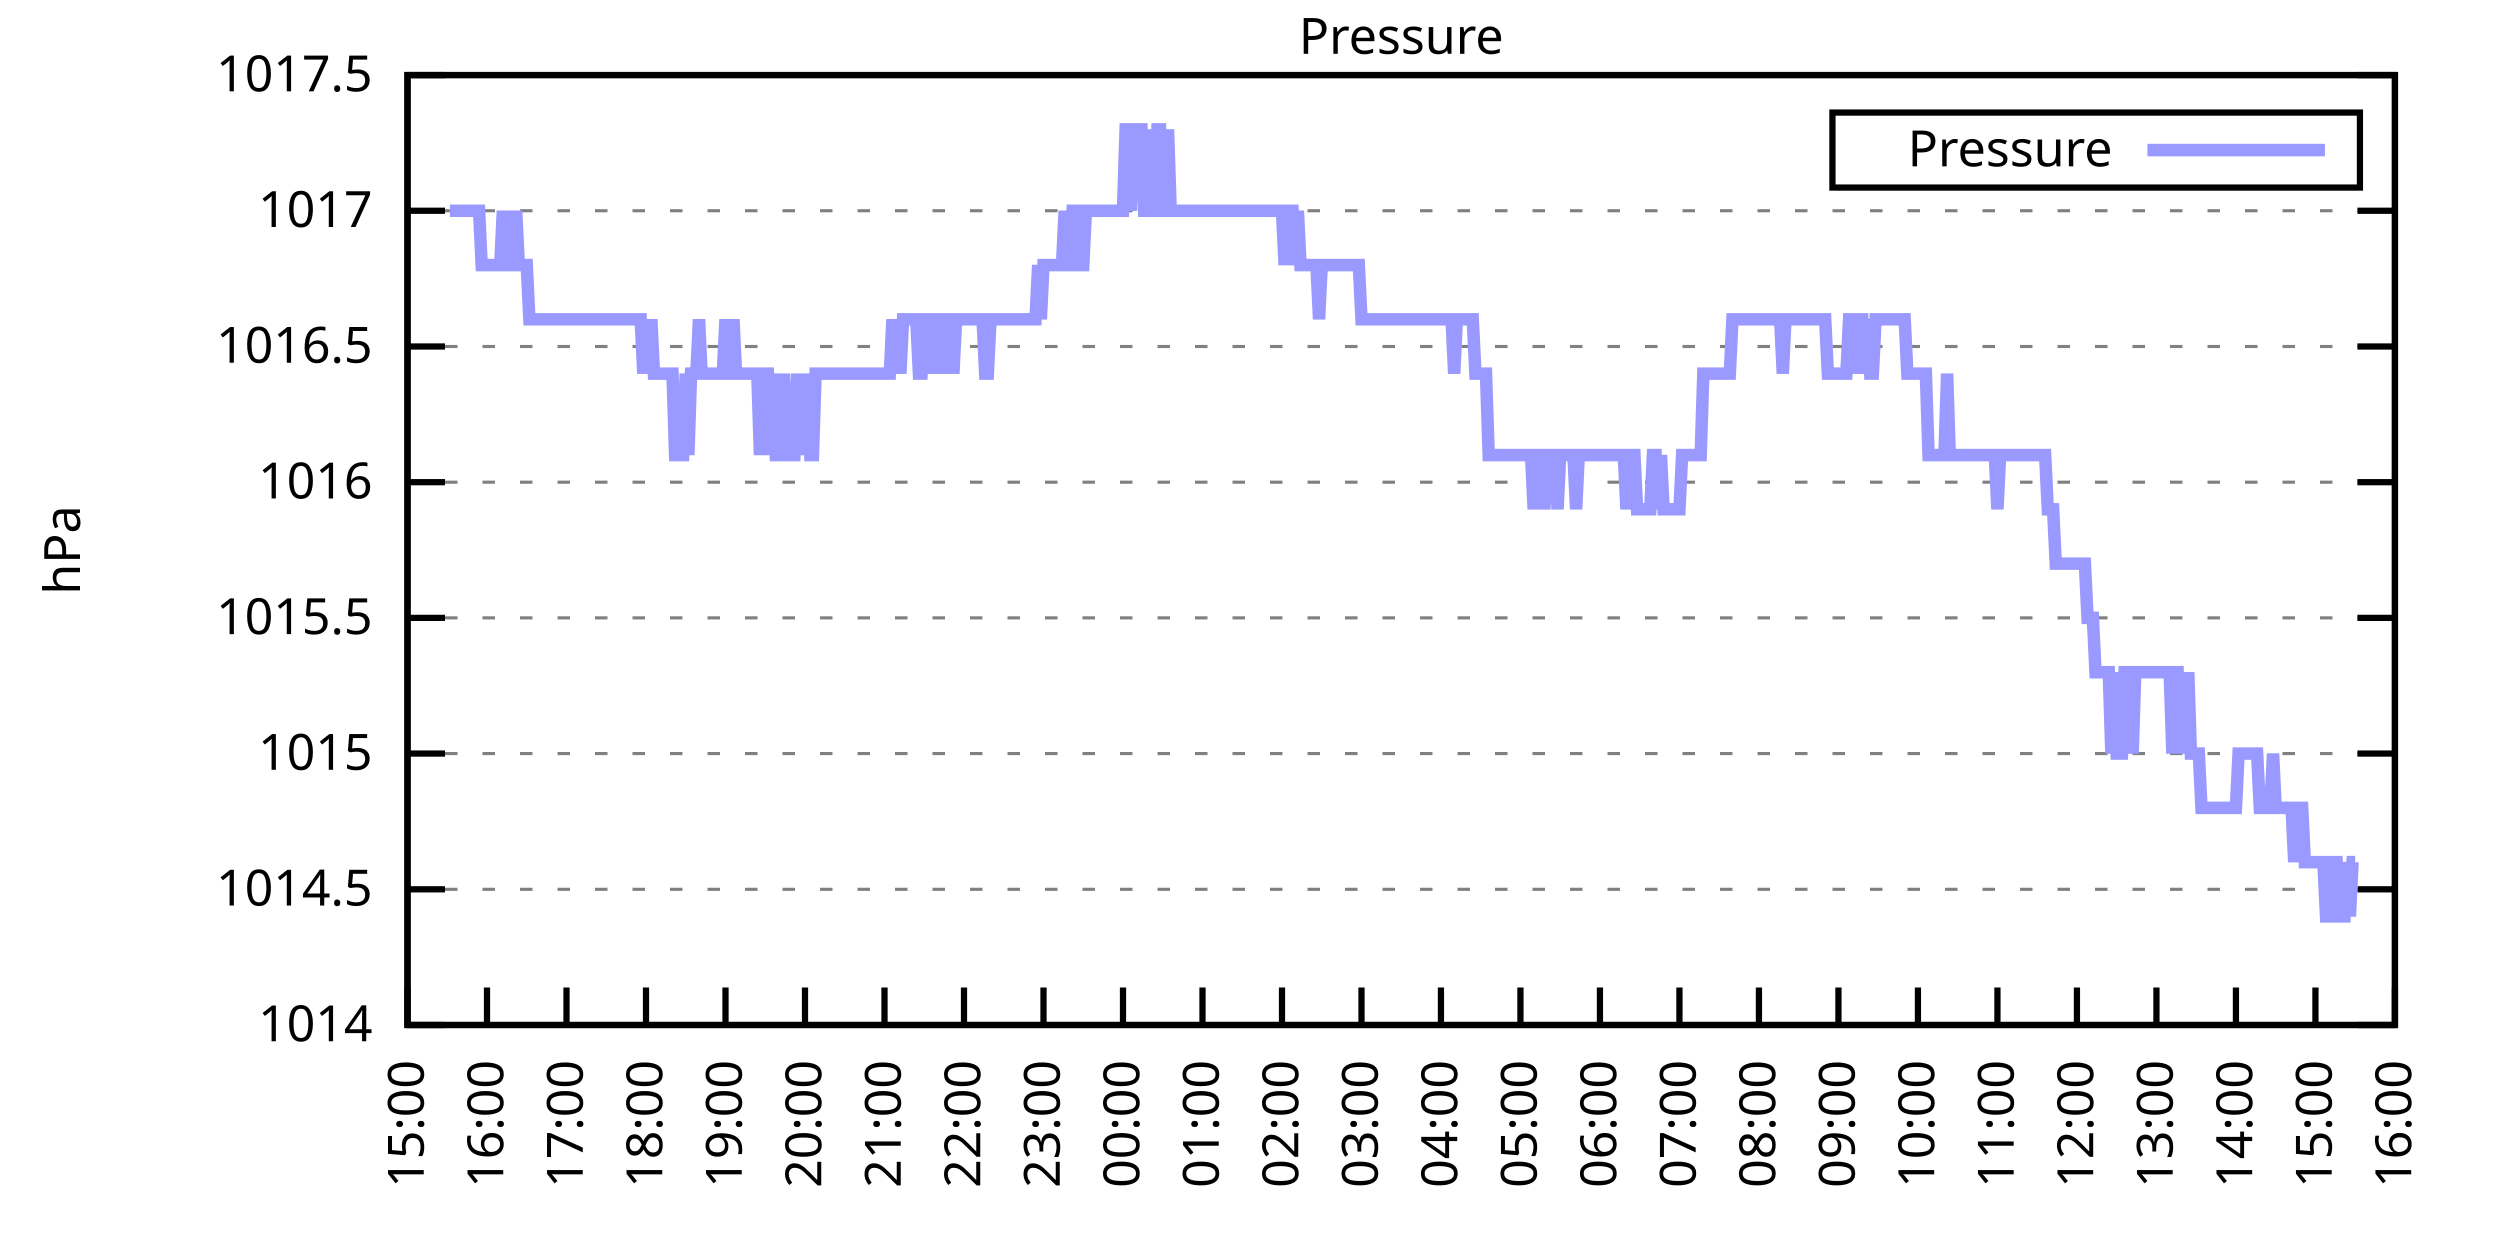
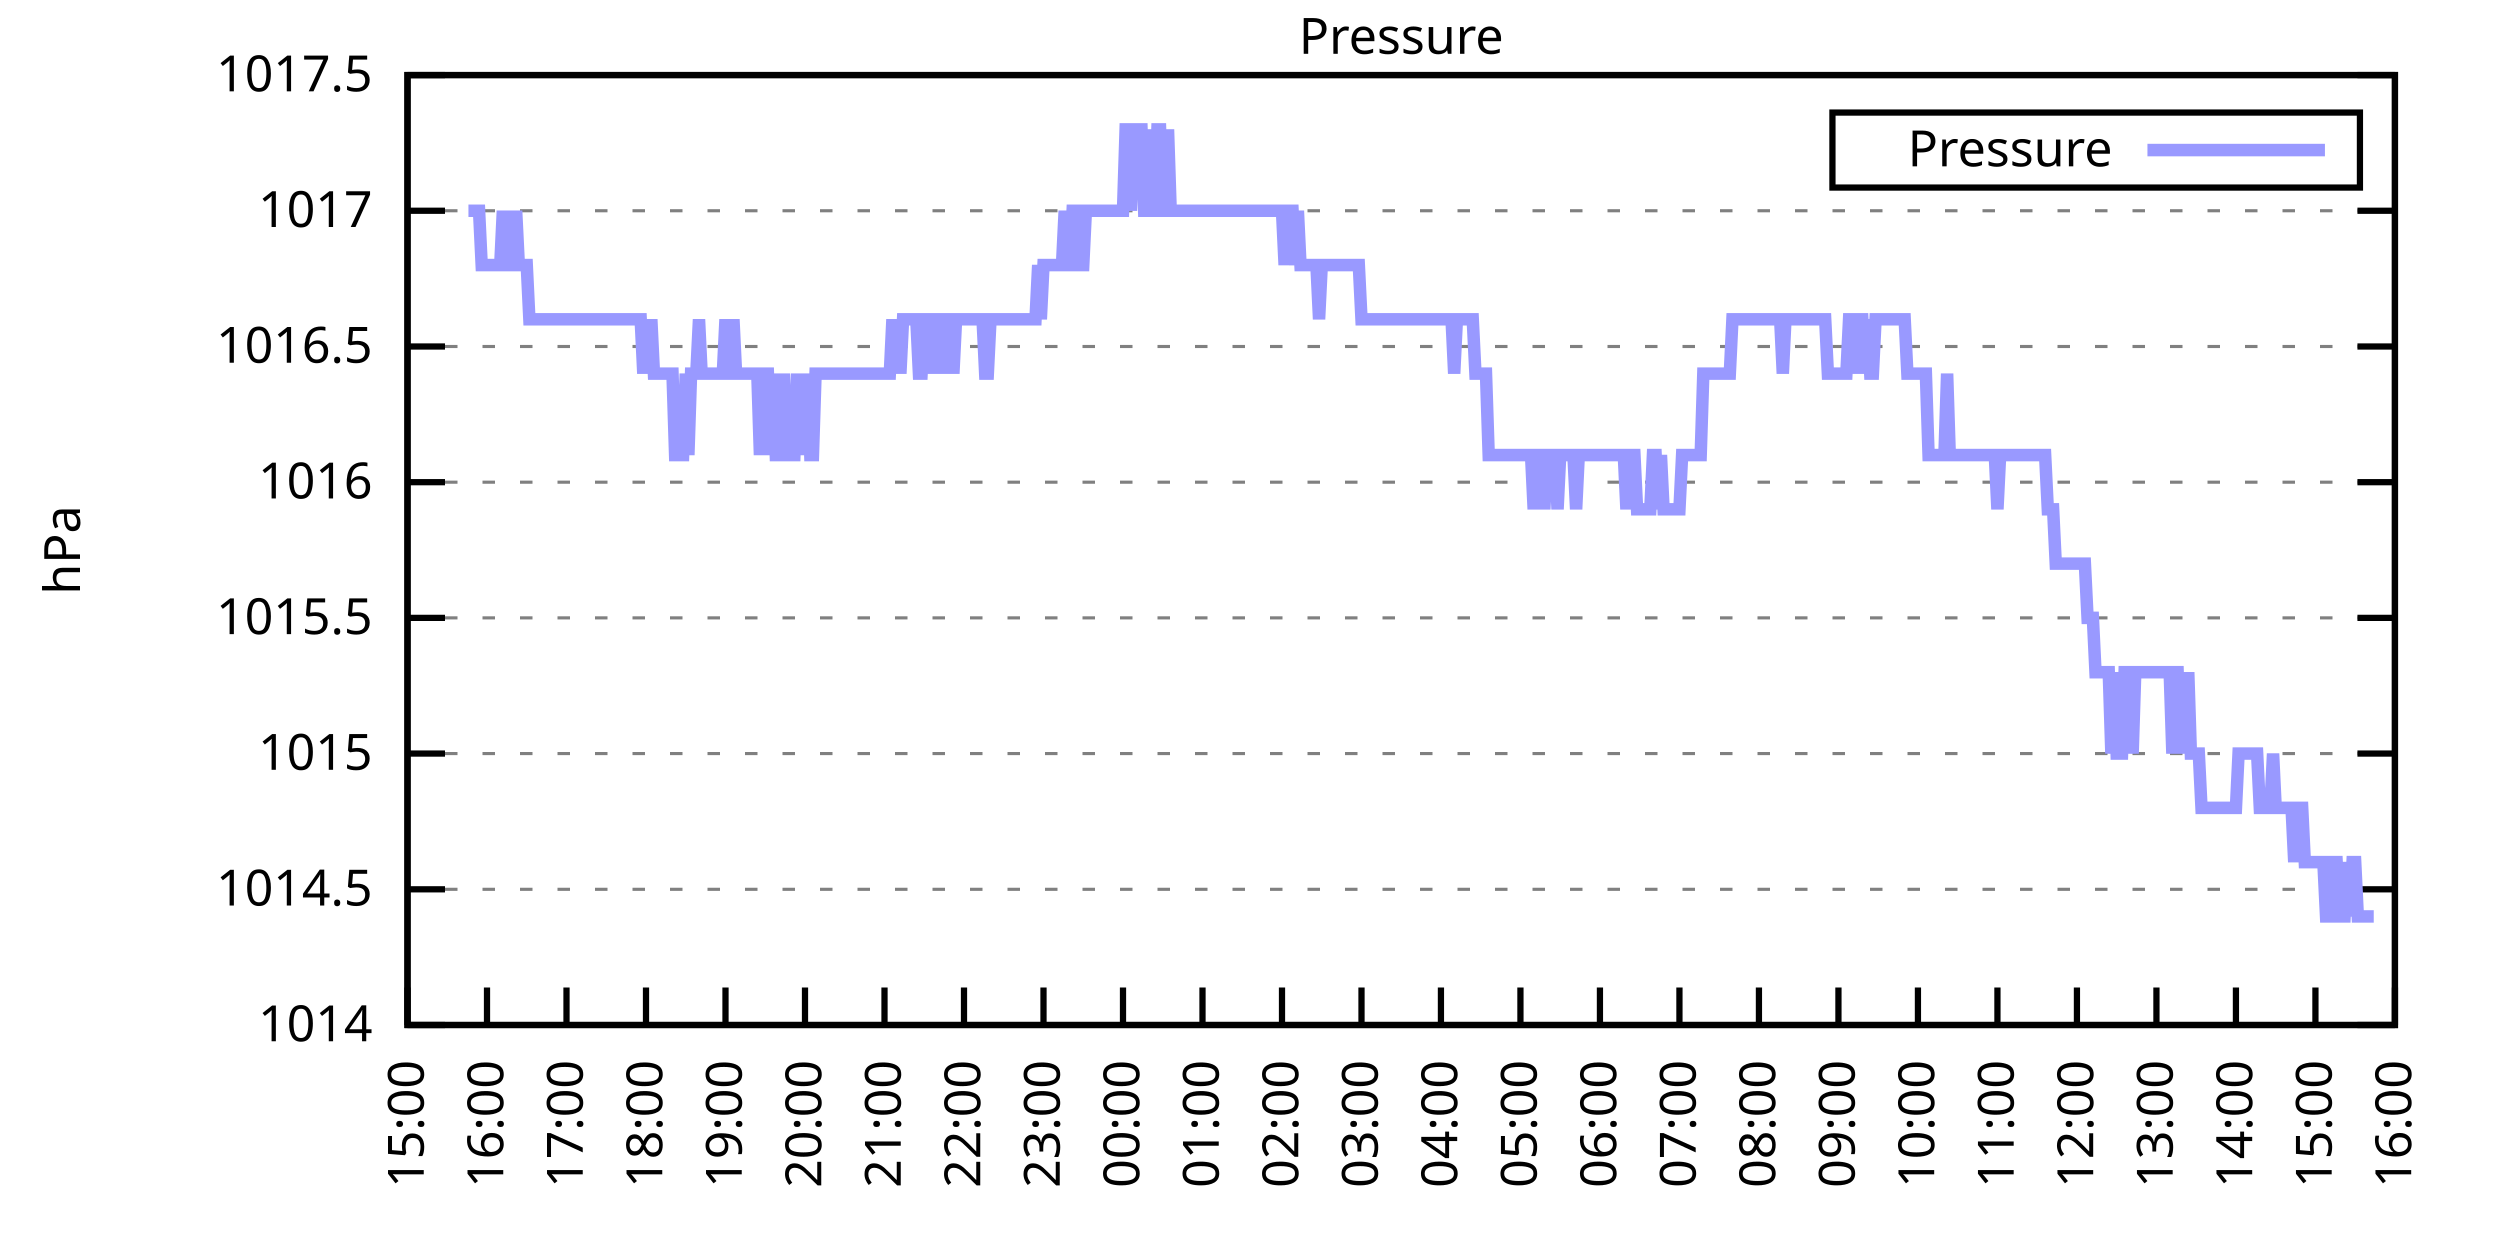
<svg xmlns="http://www.w3.org/2000/svg" xmlns:xlink="http://www.w3.org/1999/xlink" width="400" height="200" viewBox="0 0 400 200">
  <g id="gnuplot_canvas">
    <rect x="0" y="0" width="400" height="200" fill="none" />
    <defs>
      <circle id="gpDot" r="0.5" stroke-width="0.5" stroke="currentColor" />
      <path id="gpPt0" stroke-width="0.333" stroke="currentColor" d="M-1,0 h2 M0,-1 v2" />
      <path id="gpPt1" stroke-width="0.333" stroke="currentColor" d="M-1,-1 L1,1 M1,-1 L-1,1" />
      <path id="gpPt2" stroke-width="0.333" stroke="currentColor" d="M-1,0 L1,0 M0,-1 L0,1 M-1,-1 L1,1 M-1,1 L1,-1" />
      <rect id="gpPt3" stroke-width="0.333" stroke="currentColor" x="-1" y="-1" width="2" height="2" />
      <rect id="gpPt4" stroke-width="0.333" stroke="currentColor" fill="currentColor" x="-1" y="-1" width="2" height="2" />
      <circle id="gpPt5" stroke-width="0.333" stroke="currentColor" cx="0" cy="0" r="1" />
      <use xlink:href="#gpPt5" id="gpPt6" fill="currentColor" stroke="none" />
      <path id="gpPt7" stroke-width="0.333" stroke="currentColor" d="M0,-1.33 L-1.33,0.67 L1.33,0.67 z" />
      <use xlink:href="#gpPt7" id="gpPt8" fill="currentColor" stroke="none" />
      <use xlink:href="#gpPt7" id="gpPt9" stroke="currentColor" transform="rotate(180)" />
      <use xlink:href="#gpPt9" id="gpPt10" fill="currentColor" stroke="none" />
      <use xlink:href="#gpPt3" id="gpPt11" stroke="currentColor" transform="rotate(45)" />
      <use xlink:href="#gpPt11" id="gpPt12" fill="currentColor" stroke="none" />
      <path id="gpPt13" stroke-width="0.333" stroke="currentColor" d="M0,1.330 L1.265,0.411 L0.782,-1.067 L-0.782,-1.076 L-1.265,0.411 z" />
      <use xlink:href="#gpPt13" id="gpPt14" fill="currentColor" stroke="none" />
      <filter id="textbox" filterUnits="objectBoundingBox" x="0" y="0" height="1" width="1">
        <feFlood flood-color="white" flood-opacity="1" result="bgnd" />
        <feComposite in="SourceGraphic" in2="bgnd" operator="atop" />
      </filter>
      <filter id="greybox" filterUnits="objectBoundingBox" x="0" y="0" height="1" width="1">
        <feFlood flood-color="lightgrey" flood-opacity="1" result="grey" />
        <feComposite in="SourceGraphic" in2="grey" operator="atop" />
      </filter>
    </defs>
    <g fill="none" color="white" stroke="currentColor" stroke-width="1.00" stroke-linecap="butt" stroke-linejoin="miter">
</g>
    <g fill="none" color="black" stroke="currentColor" stroke-width="1.00" stroke-linecap="butt" stroke-linejoin="miter">
      <g stroke="none" shape-rendering="crispEdges">
        <polygon fill="rgb(255, 255, 255)" points="65.20,164.00 383.18,164.00 383.18,12.02 65.20,12.02 " />
      </g>
    </g>
    <g fill="none" color="black" stroke="currentColor" stroke-width="1.00" stroke-linecap="butt" stroke-linejoin="miter">
</g>
    <g fill="none" color="black" stroke="black" stroke-width="0.50" stroke-linecap="butt" stroke-linejoin="miter">
</g>
    <g fill="none" color="gray" stroke="currentColor" stroke-width="0.50" stroke-linecap="butt" stroke-linejoin="miter">
      <path stroke="gray" stroke-dasharray="2,4" class="gridline" d="M65.20,164.00 L383.19,164.00  " />
    </g>
    <g fill="none" color="gray" stroke="gray" stroke-width="1.00" stroke-linecap="butt" stroke-linejoin="miter">
</g>
    <g fill="none" color="black" stroke="currentColor" stroke-width="1.00" stroke-linecap="butt" stroke-linejoin="miter">
      <path stroke="black" d="M65.20,164.00 L71.20,164.00 M383.19,164.00 L377.19,164.00  " />
      <g transform="translate(59.60,166.60)" stroke="none" fill="black" font-family="Sans" font-size="8.00" text-anchor="end">
        <text>
          <tspan font-family="Sans"> 1014</tspan>
        </text>
      </g>
    </g>
    <g fill="none" color="black" stroke="currentColor" stroke-width="1.00" stroke-linecap="butt" stroke-linejoin="miter">
</g>
    <g fill="none" color="black" stroke="black" stroke-width="0.50" stroke-linecap="butt" stroke-linejoin="miter">
</g>
    <g fill="none" color="gray" stroke="currentColor" stroke-width="0.50" stroke-linecap="butt" stroke-linejoin="miter">
      <path stroke="gray" stroke-dasharray="2,4" class="gridline" d="M65.20,142.29 L383.19,142.29  " />
    </g>
    <g fill="none" color="gray" stroke="gray" stroke-width="1.00" stroke-linecap="butt" stroke-linejoin="miter">
</g>
    <g fill="none" color="black" stroke="currentColor" stroke-width="1.00" stroke-linecap="butt" stroke-linejoin="miter">
      <path stroke="black" d="M65.20,142.29 L71.20,142.29 M383.19,142.29 L377.19,142.29  " />
      <g transform="translate(59.60,144.89)" stroke="none" fill="black" font-family="Sans" font-size="8.00" text-anchor="end">
        <text>
          <tspan font-family="Sans"> 1014.5</tspan>
        </text>
      </g>
    </g>
    <g fill="none" color="black" stroke="currentColor" stroke-width="1.00" stroke-linecap="butt" stroke-linejoin="miter">
</g>
    <g fill="none" color="black" stroke="black" stroke-width="0.50" stroke-linecap="butt" stroke-linejoin="miter">
</g>
    <g fill="none" color="gray" stroke="currentColor" stroke-width="0.50" stroke-linecap="butt" stroke-linejoin="miter">
      <path stroke="gray" stroke-dasharray="2,4" class="gridline" d="M65.20,120.57 L383.19,120.57  " />
    </g>
    <g fill="none" color="gray" stroke="gray" stroke-width="1.00" stroke-linecap="butt" stroke-linejoin="miter">
</g>
    <g fill="none" color="black" stroke="currentColor" stroke-width="1.00" stroke-linecap="butt" stroke-linejoin="miter">
      <path stroke="black" d="M65.20,120.57 L71.20,120.57 M383.19,120.57 L377.19,120.57  " />
      <g transform="translate(59.60,123.17)" stroke="none" fill="black" font-family="Sans" font-size="8.00" text-anchor="end">
        <text>
          <tspan font-family="Sans"> 1015</tspan>
        </text>
      </g>
    </g>
    <g fill="none" color="black" stroke="currentColor" stroke-width="1.00" stroke-linecap="butt" stroke-linejoin="miter">
</g>
    <g fill="none" color="black" stroke="black" stroke-width="0.50" stroke-linecap="butt" stroke-linejoin="miter">
</g>
    <g fill="none" color="gray" stroke="currentColor" stroke-width="0.50" stroke-linecap="butt" stroke-linejoin="miter">
      <path stroke="gray" stroke-dasharray="2,4" class="gridline" d="M65.20,98.86 L383.19,98.86  " />
    </g>
    <g fill="none" color="gray" stroke="gray" stroke-width="1.00" stroke-linecap="butt" stroke-linejoin="miter">
</g>
    <g fill="none" color="black" stroke="currentColor" stroke-width="1.00" stroke-linecap="butt" stroke-linejoin="miter">
      <path stroke="black" d="M65.20,98.86 L71.20,98.86 M383.19,98.86 L377.19,98.86  " />
      <g transform="translate(59.60,101.46)" stroke="none" fill="black" font-family="Sans" font-size="8.00" text-anchor="end">
        <text>
          <tspan font-family="Sans"> 1015.5</tspan>
        </text>
      </g>
    </g>
    <g fill="none" color="black" stroke="currentColor" stroke-width="1.00" stroke-linecap="butt" stroke-linejoin="miter">
</g>
    <g fill="none" color="black" stroke="black" stroke-width="0.50" stroke-linecap="butt" stroke-linejoin="miter">
</g>
    <g fill="none" color="gray" stroke="currentColor" stroke-width="0.50" stroke-linecap="butt" stroke-linejoin="miter">
      <path stroke="gray" stroke-dasharray="2,4" class="gridline" d="M65.20,77.15 L383.19,77.15  " />
    </g>
    <g fill="none" color="gray" stroke="gray" stroke-width="1.00" stroke-linecap="butt" stroke-linejoin="miter">
</g>
    <g fill="none" color="black" stroke="currentColor" stroke-width="1.00" stroke-linecap="butt" stroke-linejoin="miter">
      <path stroke="black" d="M65.20,77.15 L71.20,77.15 M383.19,77.15 L377.19,77.15  " />
      <g transform="translate(59.60,79.75)" stroke="none" fill="black" font-family="Sans" font-size="8.00" text-anchor="end">
        <text>
          <tspan font-family="Sans"> 1016</tspan>
        </text>
      </g>
    </g>
    <g fill="none" color="black" stroke="currentColor" stroke-width="1.00" stroke-linecap="butt" stroke-linejoin="miter">
</g>
    <g fill="none" color="black" stroke="black" stroke-width="0.50" stroke-linecap="butt" stroke-linejoin="miter">
</g>
    <g fill="none" color="gray" stroke="currentColor" stroke-width="0.50" stroke-linecap="butt" stroke-linejoin="miter">
      <path stroke="gray" stroke-dasharray="2,4" class="gridline" d="M65.20,55.44 L383.19,55.44  " />
    </g>
    <g fill="none" color="gray" stroke="gray" stroke-width="1.00" stroke-linecap="butt" stroke-linejoin="miter">
</g>
    <g fill="none" color="black" stroke="currentColor" stroke-width="1.00" stroke-linecap="butt" stroke-linejoin="miter">
      <path stroke="black" d="M65.20,55.44 L71.20,55.44 M383.19,55.44 L377.19,55.44  " />
      <g transform="translate(59.60,58.04)" stroke="none" fill="black" font-family="Sans" font-size="8.00" text-anchor="end">
        <text>
          <tspan font-family="Sans"> 1016.5</tspan>
        </text>
      </g>
    </g>
    <g fill="none" color="black" stroke="currentColor" stroke-width="1.00" stroke-linecap="butt" stroke-linejoin="miter">
</g>
    <g fill="none" color="black" stroke="black" stroke-width="0.50" stroke-linecap="butt" stroke-linejoin="miter">
</g>
    <g fill="none" color="gray" stroke="currentColor" stroke-width="0.50" stroke-linecap="butt" stroke-linejoin="miter">
      <path stroke="gray" stroke-dasharray="2,4" class="gridline" d="M65.20,33.72 L383.19,33.72  " />
    </g>
    <g fill="none" color="gray" stroke="gray" stroke-width="1.00" stroke-linecap="butt" stroke-linejoin="miter">
</g>
    <g fill="none" color="black" stroke="currentColor" stroke-width="1.00" stroke-linecap="butt" stroke-linejoin="miter">
      <path stroke="black" d="M65.20,33.72 L71.20,33.72 M383.19,33.72 L377.19,33.72  " />
      <g transform="translate(59.60,36.32)" stroke="none" fill="black" font-family="Sans" font-size="8.00" text-anchor="end">
        <text>
          <tspan font-family="Sans"> 1017</tspan>
        </text>
      </g>
    </g>
    <g fill="none" color="black" stroke="currentColor" stroke-width="1.00" stroke-linecap="butt" stroke-linejoin="miter">
</g>
    <g fill="none" color="black" stroke="black" stroke-width="0.50" stroke-linecap="butt" stroke-linejoin="miter">
</g>
    <g fill="none" color="gray" stroke="currentColor" stroke-width="0.50" stroke-linecap="butt" stroke-linejoin="miter">
      <path stroke="gray" stroke-dasharray="2,4" class="gridline" d="M65.20,12.01 L383.19,12.01  " />
    </g>
    <g fill="none" color="gray" stroke="gray" stroke-width="1.00" stroke-linecap="butt" stroke-linejoin="miter">
</g>
    <g fill="none" color="black" stroke="currentColor" stroke-width="1.00" stroke-linecap="butt" stroke-linejoin="miter">
      <path stroke="black" d="M65.20,12.01 L71.20,12.01 M383.19,12.01 L377.19,12.01  " />
      <g transform="translate(59.60,14.61)" stroke="none" fill="black" font-family="Sans" font-size="8.00" text-anchor="end">
        <text>
          <tspan font-family="Sans"> 1017.5</tspan>
        </text>
      </g>
    </g>
    <g fill="none" color="black" stroke="currentColor" stroke-width="1.00" stroke-linecap="butt" stroke-linejoin="miter">
      <path stroke="black" d="M65.20,164.00 L65.20,158.00  " />
      <g transform="translate(67.80,169.60) rotate(270.00)" stroke="none" fill="black" font-family="Sans" font-size="8.00" text-anchor="end">
        <text>
          <tspan font-family="Sans">15:00</tspan>
        </text>
      </g>
    </g>
    <g fill="none" color="black" stroke="currentColor" stroke-width="1.00" stroke-linecap="butt" stroke-linejoin="miter">
      <path stroke="black" d="M77.92,164.00 L77.92,158.00  " />
      <g transform="translate(80.52,169.60) rotate(270.00)" stroke="none" fill="black" font-family="Sans" font-size="8.00" text-anchor="end">
        <text>
          <tspan font-family="Sans">16:00</tspan>
        </text>
      </g>
    </g>
    <g fill="none" color="black" stroke="currentColor" stroke-width="1.00" stroke-linecap="butt" stroke-linejoin="miter">
      <path stroke="black" d="M90.64,164.00 L90.64,158.00  " />
      <g transform="translate(93.24,169.60) rotate(270.00)" stroke="none" fill="black" font-family="Sans" font-size="8.00" text-anchor="end">
        <text>
          <tspan font-family="Sans">17:00</tspan>
        </text>
      </g>
    </g>
    <g fill="none" color="black" stroke="currentColor" stroke-width="1.00" stroke-linecap="butt" stroke-linejoin="miter">
      <path stroke="black" d="M103.36,164.00 L103.36,158.00  " />
      <g transform="translate(105.96,169.60) rotate(270.00)" stroke="none" fill="black" font-family="Sans" font-size="8.00" text-anchor="end">
        <text>
          <tspan font-family="Sans">18:00</tspan>
        </text>
      </g>
    </g>
    <g fill="none" color="black" stroke="currentColor" stroke-width="1.00" stroke-linecap="butt" stroke-linejoin="miter">
      <path stroke="black" d="M116.08,164.00 L116.08,158.00  " />
      <g transform="translate(118.68,169.60) rotate(270.00)" stroke="none" fill="black" font-family="Sans" font-size="8.00" text-anchor="end">
        <text>
          <tspan font-family="Sans">19:00</tspan>
        </text>
      </g>
    </g>
    <g fill="none" color="black" stroke="currentColor" stroke-width="1.00" stroke-linecap="butt" stroke-linejoin="miter">
      <path stroke="black" d="M128.80,164.00 L128.80,158.00  " />
      <g transform="translate(131.40,169.60) rotate(270.00)" stroke="none" fill="black" font-family="Sans" font-size="8.00" text-anchor="end">
        <text>
          <tspan font-family="Sans">20:00</tspan>
        </text>
      </g>
    </g>
    <g fill="none" color="black" stroke="currentColor" stroke-width="1.00" stroke-linecap="butt" stroke-linejoin="miter">
      <path stroke="black" d="M141.52,164.00 L141.52,158.00  " />
      <g transform="translate(144.12,169.60) rotate(270.00)" stroke="none" fill="black" font-family="Sans" font-size="8.00" text-anchor="end">
        <text>
          <tspan font-family="Sans">21:00</tspan>
        </text>
      </g>
    </g>
    <g fill="none" color="black" stroke="currentColor" stroke-width="1.00" stroke-linecap="butt" stroke-linejoin="miter">
      <path stroke="black" d="M154.24,164.00 L154.24,158.00  " />
      <g transform="translate(156.84,169.60) rotate(270.00)" stroke="none" fill="black" font-family="Sans" font-size="8.00" text-anchor="end">
        <text>
          <tspan font-family="Sans">22:00</tspan>
        </text>
      </g>
    </g>
    <g fill="none" color="black" stroke="currentColor" stroke-width="1.00" stroke-linecap="butt" stroke-linejoin="miter">
      <path stroke="black" d="M166.96,164.00 L166.96,158.00  " />
      <g transform="translate(169.56,169.60) rotate(270.00)" stroke="none" fill="black" font-family="Sans" font-size="8.00" text-anchor="end">
        <text>
          <tspan font-family="Sans">23:00</tspan>
        </text>
      </g>
    </g>
    <g fill="none" color="black" stroke="currentColor" stroke-width="1.00" stroke-linecap="butt" stroke-linejoin="miter">
      <path stroke="black" d="M179.68,164.00 L179.68,158.00  " />
      <g transform="translate(182.28,169.60) rotate(270.00)" stroke="none" fill="black" font-family="Sans" font-size="8.00" text-anchor="end">
        <text>
          <tspan font-family="Sans">00:00</tspan>
        </text>
      </g>
    </g>
    <g fill="none" color="black" stroke="currentColor" stroke-width="1.00" stroke-linecap="butt" stroke-linejoin="miter">
      <path stroke="black" d="M192.40,164.00 L192.40,158.00  " />
      <g transform="translate(195.00,169.60) rotate(270.00)" stroke="none" fill="black" font-family="Sans" font-size="8.00" text-anchor="end">
        <text>
          <tspan font-family="Sans">01:00</tspan>
        </text>
      </g>
    </g>
    <g fill="none" color="black" stroke="currentColor" stroke-width="1.00" stroke-linecap="butt" stroke-linejoin="miter">
      <path stroke="black" d="M205.12,164.00 L205.12,158.00  " />
      <g transform="translate(207.72,169.60) rotate(270.00)" stroke="none" fill="black" font-family="Sans" font-size="8.00" text-anchor="end">
        <text>
          <tspan font-family="Sans">02:00</tspan>
        </text>
      </g>
    </g>
    <g fill="none" color="black" stroke="currentColor" stroke-width="1.00" stroke-linecap="butt" stroke-linejoin="miter">
      <path stroke="black" d="M217.84,164.00 L217.84,158.00  " />
      <g transform="translate(220.44,169.60) rotate(270.00)" stroke="none" fill="black" font-family="Sans" font-size="8.00" text-anchor="end">
        <text>
          <tspan font-family="Sans">03:00</tspan>
        </text>
      </g>
    </g>
    <g fill="none" color="black" stroke="currentColor" stroke-width="1.00" stroke-linecap="butt" stroke-linejoin="miter">
      <path stroke="black" d="M230.55,164.00 L230.55,158.00  " />
      <g transform="translate(233.15,169.60) rotate(270.00)" stroke="none" fill="black" font-family="Sans" font-size="8.00" text-anchor="end">
        <text>
          <tspan font-family="Sans">04:00</tspan>
        </text>
      </g>
    </g>
    <g fill="none" color="black" stroke="currentColor" stroke-width="1.00" stroke-linecap="butt" stroke-linejoin="miter">
      <path stroke="black" d="M243.27,164.00 L243.27,158.00  " />
      <g transform="translate(245.87,169.60) rotate(270.00)" stroke="none" fill="black" font-family="Sans" font-size="8.00" text-anchor="end">
        <text>
          <tspan font-family="Sans">05:00</tspan>
        </text>
      </g>
    </g>
    <g fill="none" color="black" stroke="currentColor" stroke-width="1.00" stroke-linecap="butt" stroke-linejoin="miter">
      <path stroke="black" d="M255.99,164.00 L255.99,158.00  " />
      <g transform="translate(258.59,169.60) rotate(270.00)" stroke="none" fill="black" font-family="Sans" font-size="8.00" text-anchor="end">
        <text>
          <tspan font-family="Sans">06:00</tspan>
        </text>
      </g>
    </g>
    <g fill="none" color="black" stroke="currentColor" stroke-width="1.00" stroke-linecap="butt" stroke-linejoin="miter">
      <path stroke="black" d="M268.71,164.00 L268.71,158.00  " />
      <g transform="translate(271.31,169.60) rotate(270.00)" stroke="none" fill="black" font-family="Sans" font-size="8.00" text-anchor="end">
        <text>
          <tspan font-family="Sans">07:00</tspan>
        </text>
      </g>
    </g>
    <g fill="none" color="black" stroke="currentColor" stroke-width="1.00" stroke-linecap="butt" stroke-linejoin="miter">
      <path stroke="black" d="M281.43,164.00 L281.43,158.00  " />
      <g transform="translate(284.03,169.60) rotate(270.00)" stroke="none" fill="black" font-family="Sans" font-size="8.00" text-anchor="end">
        <text>
          <tspan font-family="Sans">08:00</tspan>
        </text>
      </g>
    </g>
    <g fill="none" color="black" stroke="currentColor" stroke-width="1.00" stroke-linecap="butt" stroke-linejoin="miter">
      <path stroke="black" d="M294.15,164.00 L294.15,158.00  " />
      <g transform="translate(296.75,169.60) rotate(270.00)" stroke="none" fill="black" font-family="Sans" font-size="8.00" text-anchor="end">
        <text>
          <tspan font-family="Sans">09:00</tspan>
        </text>
      </g>
    </g>
    <g fill="none" color="black" stroke="currentColor" stroke-width="1.00" stroke-linecap="butt" stroke-linejoin="miter">
      <path stroke="black" d="M306.87,164.00 L306.87,158.00  " />
      <g transform="translate(309.47,169.60) rotate(270.00)" stroke="none" fill="black" font-family="Sans" font-size="8.00" text-anchor="end">
        <text>
          <tspan font-family="Sans">10:00</tspan>
        </text>
      </g>
    </g>
    <g fill="none" color="black" stroke="currentColor" stroke-width="1.00" stroke-linecap="butt" stroke-linejoin="miter">
      <path stroke="black" d="M319.59,164.00 L319.59,158.00  " />
      <g transform="translate(322.19,169.60) rotate(270.00)" stroke="none" fill="black" font-family="Sans" font-size="8.00" text-anchor="end">
        <text>
          <tspan font-family="Sans">11:00</tspan>
        </text>
      </g>
    </g>
    <g fill="none" color="black" stroke="currentColor" stroke-width="1.00" stroke-linecap="butt" stroke-linejoin="miter">
      <path stroke="black" d="M332.31,164.00 L332.31,158.00  " />
      <g transform="translate(334.91,169.60) rotate(270.00)" stroke="none" fill="black" font-family="Sans" font-size="8.00" text-anchor="end">
        <text>
          <tspan font-family="Sans">12:00</tspan>
        </text>
      </g>
    </g>
    <g fill="none" color="black" stroke="currentColor" stroke-width="1.00" stroke-linecap="butt" stroke-linejoin="miter">
      <path stroke="black" d="M345.03,164.00 L345.03,158.00  " />
      <g transform="translate(347.63,169.60) rotate(270.00)" stroke="none" fill="black" font-family="Sans" font-size="8.00" text-anchor="end">
        <text>
          <tspan font-family="Sans">13:00</tspan>
        </text>
      </g>
    </g>
    <g fill="none" color="black" stroke="currentColor" stroke-width="1.00" stroke-linecap="butt" stroke-linejoin="miter">
      <path stroke="black" d="M357.75,164.00 L357.75,158.00  " />
      <g transform="translate(360.35,169.60) rotate(270.00)" stroke="none" fill="black" font-family="Sans" font-size="8.00" text-anchor="end">
        <text>
          <tspan font-family="Sans">14:00</tspan>
        </text>
      </g>
    </g>
    <g fill="none" color="black" stroke="currentColor" stroke-width="1.00" stroke-linecap="butt" stroke-linejoin="miter">
      <path stroke="black" d="M370.47,164.00 L370.47,158.00  " />
      <g transform="translate(373.07,169.60) rotate(270.00)" stroke="none" fill="black" font-family="Sans" font-size="8.00" text-anchor="end">
        <text>
          <tspan font-family="Sans">15:00</tspan>
        </text>
      </g>
    </g>
    <g fill="none" color="black" stroke="currentColor" stroke-width="1.00" stroke-linecap="butt" stroke-linejoin="miter">
      <path stroke="black" d="M383.19,164.00 L383.19,158.00  " />
      <g transform="translate(385.79,169.60) rotate(270.00)" stroke="none" fill="black" font-family="Sans" font-size="8.00" text-anchor="end">
        <text>
          <tspan font-family="Sans">16:00</tspan>
        </text>
      </g>
    </g>
    <g fill="none" color="black" stroke="currentColor" stroke-width="1.00" stroke-linecap="butt" stroke-linejoin="miter">
</g>
    <g fill="none" color="black" stroke="currentColor" stroke-width="1.00" stroke-linecap="butt" stroke-linejoin="miter">
      <path stroke="black" d="M65.20,12.01 L65.20,164.00 L383.19,164.00 L383.19,12.01 L65.20,12.01 Z  " />
    </g>
    <g fill="none" color="black" stroke="currentColor" stroke-width="1.00" stroke-linecap="butt" stroke-linejoin="miter">
</g>
    <g fill="none" color="black" stroke="currentColor" stroke-width="1.00" stroke-linecap="butt" stroke-linejoin="miter">
      <path stroke="black" d="M293.19,30.01 L293.19,18.01 L377.59,18.01 L377.59,30.01 L293.19,30.01 Z  " />
    </g>
    <g id="Pressure_plot_1">
      <g fill="none" color="white" stroke="black" stroke-width="2.00" stroke-linecap="butt" stroke-linejoin="miter">
</g>
      <g fill="none" color="black" stroke="currentColor" stroke-width="2.00" stroke-linecap="butt" stroke-linejoin="miter">
        <g transform="translate(337.99,26.61)" stroke="none" fill="black" font-family="Sans" font-size="8.00" text-anchor="end">
          <text>
            <tspan font-family="Sans">Pressure</tspan>
          </text>
        </g>
      </g>
      <g fill="none" color="black" stroke="currentColor" stroke-width="2.00" stroke-linecap="butt" stroke-linejoin="miter">
-         <path stroke="rgb(153, 153, 255)" d="M343.59,24.01 L371.99,24.01 M71.98,33.72 L72.41,33.72 L72.83,33.72 L73.26,33.72 L73.68,33.72 L74.10,33.72   L74.53,33.72 L74.95,33.72 L75.38,33.72 L75.80,33.72 L76.22,33.72 L76.65,33.72 L77.07,42.41 L77.50,42.41   L77.92,42.41 L78.34,42.41 L78.77,42.41 L79.19,42.41 L79.62,42.41 L80.04,42.41 L80.46,33.72 L80.89,42.41   L81.31,42.41 L81.74,33.72 L82.16,42.41 L82.58,33.72 L83.01,42.41 L83.43,42.41 L83.86,42.41 L84.28,42.41   L84.70,51.09 L85.13,51.09 L85.55,51.09 L85.98,51.09 L86.40,51.09 L86.82,51.09 L87.25,51.09 L87.67,51.09   L88.10,51.09 L88.52,51.09 L88.94,51.09 L89.37,51.09 L89.79,51.09 L90.22,51.09 L90.64,51.09 L91.06,51.09   L91.49,51.09 L91.91,51.09 L92.34,51.09 L92.76,51.09 L93.18,51.09 L93.61,51.09 L94.03,51.09 L94.46,51.09   L94.88,51.09 L95.30,51.09 L95.73,51.09 L96.15,51.09 L96.58,51.09 L97.00,51.09 L97.42,51.09 L97.85,51.09   L98.27,51.09 L98.69,51.09 L99.12,51.09 L99.54,51.09 L99.97,51.09 L100.39,51.09 L100.81,51.09 L101.24,51.09   L101.66,51.09 L102.09,51.09 L102.51,51.09 L102.93,59.78 L103.36,51.09 L103.78,59.78 L104.21,51.09 L104.63,59.78   L105.05,59.78 L105.48,59.78 L105.90,59.78 L106.33,59.78 L106.75,59.78 L107.17,59.78 L107.60,59.78 L108.02,72.81   L108.45,72.81 L108.87,72.81 L109.29,72.81 L109.72,59.78 L110.14,72.81 L110.57,59.78 L110.99,59.78 L111.41,59.78   L111.84,51.09 L112.26,59.78 L112.69,59.78 L113.11,59.78 L113.53,59.78 L113.96,59.78 L114.38,59.78 L114.81,59.78   L115.23,59.78 L115.65,59.78 L116.08,51.09 L116.50,59.78 L116.93,59.78 L117.35,51.09 L117.77,59.78 L118.20,59.78   L118.62,59.78 L119.05,59.78 L119.47,59.78 L119.89,59.78 L120.32,59.78 L120.74,59.78 L121.17,59.78 L121.59,72.81   L122.01,59.78 L122.44,59.78 L122.86,59.78 L123.29,72.81 L123.71,59.78 L124.13,72.81 L124.56,72.81 L124.98,72.81   L125.41,59.78 L125.83,72.81 L126.25,72.81 L126.68,72.81 L127.10,72.81 L127.53,59.78 L127.95,72.81 L128.37,59.78   L128.80,72.81 L129.22,59.78 L129.65,72.81 L130.07,72.81 L130.49,59.78 L130.92,59.78 L131.34,59.78 L131.77,59.78   L132.19,59.78 L132.61,59.78 L133.04,59.78 L133.46,59.78 L133.89,59.78 L134.31,59.78 L134.73,59.78 L135.16,59.78   L135.58,59.78 L136.01,59.78 L136.43,59.78 L136.85,59.78 L137.28,59.78 L137.70,59.78 L138.13,59.78 L138.55,59.78   L138.97,59.78 L139.40,59.78 L139.82,59.78 L140.25,59.78 L140.67,59.78 L141.09,59.78 L141.52,59.78 L141.94,59.78   L142.37,59.78 L142.79,51.09 L143.21,59.78 L143.64,51.09 L144.06,59.78 L144.49,51.09 L144.91,51.09 L145.33,51.09   L145.76,51.09 L146.18,51.09 L146.61,51.09 L147.03,59.78 L147.45,59.78 L147.88,51.09 L148.30,51.09 L148.73,59.78   L149.15,51.09 L149.57,59.78 L150.00,51.09 L150.42,51.09 L150.85,59.78 L151.27,51.09 L151.69,51.09 L152.12,51.09   L152.54,59.78 L152.97,51.09 L153.39,51.09 L153.81,51.09 L154.24,51.09 L154.66,51.09 L155.09,51.09 L155.51,51.09   L155.93,51.09 L156.36,51.09 L156.78,51.09 L157.21,51.09 L157.63,59.78 L158.05,59.78 L158.48,51.09 L158.90,51.09   L159.33,51.09 L159.75,51.09 L160.17,51.09 L160.60,51.09 L161.02,51.09 L161.44,51.09 L161.87,51.09 L162.29,51.09   L162.72,51.09 L163.14,51.09 L163.56,51.09 L163.99,51.09 L164.41,51.09 L164.84,51.09 L165.26,51.09 L165.68,51.09   L166.11,42.41 L166.53,51.09 L166.96,42.41 L167.38,42.41 L167.80,42.41 L168.23,42.41 L168.65,42.41 L169.08,42.41   L169.50,42.41 L169.92,42.41 L170.35,33.72 L170.77,42.41 L171.20,42.41 L171.62,33.72 L172.04,33.72 L172.47,42.41   L172.89,42.41 L173.32,42.41 L173.74,33.72 L174.16,33.72 L174.59,33.72 L175.01,33.72 L175.44,33.72 L175.86,33.72   L176.28,33.72 L176.71,33.72 L177.13,33.72 L177.56,33.72 L177.98,33.72 L178.40,33.72 L178.83,33.72 L179.25,33.72   L179.68,33.72 L180.10,20.70 L180.52,20.70 L180.95,33.72 L181.37,20.70 L181.80,20.70 L182.22,20.70 L182.64,20.70   L183.07,33.72 L183.49,33.72 L183.92,20.70 L184.34,33.72 L184.76,33.72 L185.19,20.70 L185.61,20.70 L186.04,33.72   L186.46,33.72 L186.88,20.70 L187.31,33.72 L187.73,33.72 L188.16,33.72 L188.58,33.72 L189.00,33.72 L189.43,33.72   L189.85,33.72 L190.28,33.72 L190.70,33.72 L191.12,33.72 L191.55,33.72 L191.97,33.72 L192.40,33.72 L192.82,33.72   L193.24,33.72 L193.67,33.72 L194.09,33.72 L194.52,33.72 L194.94,33.72 L195.36,33.72 L195.79,33.72 L196.21,33.72   L196.64,33.72 L197.06,33.72 L197.48,33.72 L197.91,33.72 L198.33,33.72 L198.76,33.72 L199.18,33.72 L199.60,33.72   L200.03,33.72 L200.45,33.72 L200.88,33.72 L201.30,33.72 L201.72,33.72 L202.15,33.72 L202.57,33.72 L203.00,33.72   L203.42,33.72 L203.84,33.72 L204.27,33.72 L204.69,33.72 L205.12,33.72 L205.54,42.41 L205.96,33.72 L206.39,33.72   L206.81,33.72 L207.24,42.41 L207.66,33.72 L208.08,42.41 L208.51,42.41 L208.93,42.41 L209.36,42.41 L209.78,42.41   L210.20,42.41 L210.63,42.41 L211.05,51.09 L211.48,42.41 L211.90,42.41 L212.32,42.41 L212.75,42.41 L213.17,42.41   L213.60,42.41 L214.02,42.41 L214.44,42.41 L214.87,42.41 L215.29,42.41 L215.72,42.41 L216.14,42.41 L216.56,42.41   L216.99,42.41 L217.41,42.41 L217.84,51.09 L218.26,51.09 L218.68,51.09 L219.11,51.09 L219.53,51.09 L219.96,51.09   L220.38,51.09 L220.80,51.09 L221.23,51.09 L221.65,51.09 L222.08,51.09 L222.50,51.09 L222.92,51.09 L223.35,51.09   L223.77,51.09 L224.20,51.09 L224.62,51.09 L225.04,51.09 L225.47,51.09 L225.89,51.09 L226.31,51.09 L226.74,51.09   L227.16,51.09 L227.59,51.09 L228.01,51.09 L228.43,51.09 L228.86,51.09 L229.28,51.09 L229.71,51.09 L230.13,51.09   L230.55,51.09 L230.98,51.09 L231.40,51.09 L231.83,51.09 L232.25,51.09 L232.67,59.78 L233.10,51.09 L233.52,51.09   L233.95,51.09 L234.37,51.09 L234.79,51.09 L235.22,51.09 L235.64,51.09 L236.07,59.78 L236.49,59.78 L236.91,59.78   L237.34,59.78 L237.76,59.78 L238.19,72.81 L238.61,72.81 L239.03,72.81 L239.46,72.81 L239.88,72.81 L240.31,72.81   L240.73,72.81 L241.15,72.81 L241.58,72.81 L242.00,72.81 L242.43,72.81 L242.85,72.81 L243.27,72.81 L243.70,72.81   L244.12,72.81 L244.55,72.81 L244.97,72.81 L245.39,81.49 L245.82,72.81 L246.24,72.81 L246.67,72.81 L247.09,81.49   L247.51,72.81 L247.94,72.81 L248.36,72.81 L248.79,72.81 L249.21,81.49 L249.63,72.81 L250.06,72.81 L250.48,72.81   L250.91,72.81 L251.33,72.81 L251.75,72.81 L252.18,81.49 L252.60,72.81 L253.03,72.81 L253.45,72.81 L253.87,72.81   L254.30,72.81 L254.72,72.81 L255.15,72.81 L255.57,72.81 L255.99,72.81 L256.42,72.81 L256.84,72.81 L257.27,72.81   L257.69,72.81 L258.11,72.81 L258.54,72.81 L258.96,72.81 L259.39,72.81 L259.81,72.81 L260.23,81.49 L260.66,72.81   L261.08,72.81 L261.51,72.81 L261.93,81.49 L262.35,81.49 L262.78,81.49 L263.20,81.49 L263.63,81.49 L264.05,81.49   L264.47,72.81 L264.90,72.81 L265.32,81.49 L265.75,72.81 L266.17,81.49 L266.59,81.49 L267.02,81.49 L267.44,81.49   L267.87,81.49 L268.29,81.49 L268.71,81.49 L269.14,72.81 L269.56,72.81 L269.99,72.81 L270.41,72.81 L270.83,72.81   L271.26,72.81 L271.68,72.81 L272.11,72.81 L272.53,59.78 L272.95,59.78 L273.38,59.78 L273.80,59.78 L274.23,59.78   L274.65,59.78 L275.07,59.78 L275.50,59.78 L275.92,59.78 L276.35,59.78 L276.77,59.78 L277.19,51.09 L277.62,51.09   L278.04,51.09 L278.47,51.09 L278.89,51.09 L279.31,51.09 L279.74,51.09 L280.16,51.09 L280.59,51.09 L281.01,51.09   L281.43,51.09 L281.86,51.09 L282.28,51.09 L282.71,51.09 L283.13,51.09 L283.55,51.09 L283.98,51.09 L284.40,51.09   L284.83,51.09 L285.25,59.78 L285.67,51.09 L286.10,51.09 L286.52,51.09 L286.95,51.09 L287.37,51.09 L287.79,51.09   L288.22,51.09 L288.64,51.09 L289.06,51.09 L289.49,51.09 L289.91,51.09 L290.34,51.09 L290.76,51.09 L291.18,51.09   L291.61,51.09 L292.03,51.09 L292.46,59.78 L292.88,59.78 L293.30,59.78 L293.73,59.78 L294.15,59.78 L294.58,59.78   L295.00,59.78 L295.42,59.78 L295.85,51.09 L296.27,51.09 L296.70,59.78 L297.12,51.09 L297.54,51.09 L297.97,51.09   L298.39,59.78 L298.82,51.09 L299.24,59.78 L299.66,59.78 L300.09,51.09 L300.51,51.09 L300.94,51.09 L301.36,51.09   L301.78,51.09 L302.21,51.09 L302.63,51.09 L303.06,51.09 L303.48,51.09 L303.90,51.09 L304.33,51.09 L304.75,51.09   L305.18,59.78 L305.60,59.78 L306.02,59.78 L306.45,59.78 L306.87,59.78 L307.30,59.78 L307.72,59.78 L308.14,59.78   L308.57,72.81 L308.99,72.81 L309.42,72.81 L309.84,72.81 L310.26,72.81 L310.69,72.81 L311.11,72.81 L311.54,59.78   L311.96,72.81 L312.38,72.81 L312.81,72.81 L313.23,72.81 L313.66,72.81 L314.08,72.81 L314.50,72.81 L314.93,72.81   L315.35,72.81 L315.78,72.81 L316.20,72.81 L316.62,72.81 L317.05,72.81 L317.47,72.81 L317.90,72.81 L318.32,72.81   L318.74,72.81 L319.17,72.81 L319.59,81.49 L320.02,72.81 L320.44,72.81 L320.86,72.81 L321.29,72.81 L321.71,72.81   L322.14,72.81 L322.56,72.81 L322.98,72.81 L323.41,72.81 L323.83,72.81 L324.26,72.81 L324.68,72.81 L325.10,72.81   L325.53,72.81 L325.95,72.81 L326.38,72.81 L326.80,72.81 L327.22,72.81 L327.65,81.49 L328.07,81.49 L328.50,81.49   L328.92,90.18 L329.34,90.18 L329.77,90.18 L330.19,90.18 L330.62,90.18 L331.04,90.18 L331.46,90.18 L331.89,90.18   L332.31,90.18 L332.74,90.18 L333.16,90.18 L333.58,90.18 L334.01,98.86 L334.43,98.86 L334.86,98.86 L335.28,107.55   L335.70,107.55 L336.13,107.55 L336.55,107.55 L336.98,107.55 L337.40,107.55 L337.82,120.57 L338.25,107.55 L338.67,120.57   L339.10,120.57 L339.52,120.57 L339.94,107.55 L340.37,107.55 L340.79,107.55 L341.22,120.57 L341.64,107.55 L342.06,107.55   L342.49,107.55 L342.91,107.55 L343.34,107.55 L343.76,107.55 L344.18,107.55 L344.61,107.55 L345.03,107.55 L345.46,107.55   L345.88,107.55 L346.30,107.55 L346.73,107.55 L347.15,107.55 L347.58,120.57 L348.00,107.55 L348.42,107.55 L348.85,120.57   L349.27,107.55 L349.70,120.57 L350.12,107.55 L350.54,120.57 L350.97,120.57 L351.39,120.57 L351.81,120.57 L352.24,129.26   L352.66,129.26 L353.09,129.26 L353.51,129.26 L353.93,129.26 L354.36,129.26 L354.78,129.26 L355.21,129.26 L355.63,129.26   L356.05,129.26 L356.48,129.26 L356.90,129.26 L357.33,129.26 L357.75,129.26 L358.17,120.57 L358.60,120.57 L359.02,120.57   L359.45,120.57 L359.87,120.57 L360.29,120.57 L360.72,120.57 L361.14,120.57 L361.57,129.26 L361.99,129.26 L362.41,129.26   L362.84,129.26 L363.26,129.26 L363.69,120.57 L364.11,129.26 L364.53,129.26 L364.96,129.26 L365.38,129.26 L365.81,129.26   L366.23,129.26 L366.65,129.26 L367.08,137.94 L367.50,129.26 L367.93,129.26 L368.35,129.26 L368.77,137.94 L369.20,137.94   L369.62,137.94 L370.05,137.94 L370.47,137.94 L370.89,137.94 L371.32,137.94 L371.74,137.94 L372.17,146.63 L372.59,146.63   L373.01,146.63 L373.44,137.94 L373.86,137.94 L374.29,146.63 L374.71,146.63 L375.13,146.63 L375.56,137.94 L375.98,146.63   L376.41,137.94 L376.83,137.94  " />
+         <path stroke="rgb(153, 153, 255)" d="M343.59,24.01 L371.99,24.01 M74.95,33.72 L75.38,33.72 L75.80,33.72 L76.22,33.72 L76.65,33.72 L77.07,42.41   L77.50,42.41 L77.92,42.41 L78.34,42.41 L78.77,42.41 L79.19,42.41 L79.62,42.41 L80.04,42.41 L80.46,33.72   L80.89,42.41 L81.31,42.41 L81.74,33.72 L82.16,42.41 L82.58,33.72 L83.01,42.41 L83.43,42.41 L83.86,42.41   L84.28,42.41 L84.70,51.09 L85.13,51.09 L85.55,51.09 L85.98,51.09 L86.40,51.09 L86.82,51.09 L87.25,51.09   L87.67,51.09 L88.10,51.09 L88.52,51.09 L88.94,51.09 L89.37,51.09 L89.79,51.09 L90.22,51.09 L90.64,51.09   L91.06,51.09 L91.49,51.09 L91.91,51.09 L92.34,51.09 L92.76,51.09 L93.18,51.09 L93.61,51.09 L94.03,51.09   L94.46,51.09 L94.88,51.09 L95.30,51.09 L95.73,51.09 L96.15,51.09 L96.58,51.09 L97.00,51.09 L97.42,51.09   L97.85,51.09 L98.27,51.09 L98.69,51.09 L99.12,51.09 L99.54,51.09 L99.97,51.09 L100.39,51.09 L100.81,51.09   L101.24,51.09 L101.66,51.09 L102.09,51.09 L102.51,51.09 L102.93,59.78 L103.36,51.09 L103.78,59.78 L104.21,51.09   L104.63,59.78 L105.05,59.78 L105.48,59.78 L105.90,59.78 L106.33,59.78 L106.75,59.78 L107.17,59.78 L107.60,59.78   L108.02,72.81 L108.45,72.81 L108.87,72.81 L109.29,72.81 L109.72,59.78 L110.14,72.81 L110.57,59.78 L110.99,59.78   L111.41,59.78 L111.84,51.09 L112.26,59.78 L112.69,59.78 L113.11,59.78 L113.53,59.78 L113.96,59.78 L114.38,59.78   L114.81,59.78 L115.23,59.78 L115.65,59.78 L116.08,51.09 L116.50,59.78 L116.93,59.78 L117.35,51.09 L117.77,59.78   L118.20,59.78 L118.62,59.78 L119.05,59.78 L119.47,59.78 L119.89,59.78 L120.32,59.78 L120.74,59.78 L121.17,59.78   L121.59,72.81 L122.01,59.78 L122.44,59.78 L122.86,59.78 L123.29,72.81 L123.71,59.78 L124.13,72.81 L124.56,72.81   L124.98,72.81 L125.41,59.78 L125.83,72.81 L126.25,72.81 L126.68,72.81 L127.10,72.81 L127.53,59.78 L127.95,72.81   L128.37,59.78 L128.80,72.81 L129.22,59.78 L129.65,72.81 L130.07,72.81 L130.49,59.78 L130.92,59.78 L131.34,59.78   L131.77,59.78 L132.19,59.78 L132.61,59.78 L133.04,59.78 L133.46,59.78 L133.89,59.78 L134.31,59.78 L134.73,59.78   L135.16,59.78 L135.58,59.78 L136.01,59.78 L136.43,59.78 L136.85,59.78 L137.28,59.78 L137.70,59.78 L138.13,59.78   L138.55,59.78 L138.97,59.78 L139.40,59.78 L139.82,59.78 L140.25,59.78 L140.67,59.78 L141.09,59.78 L141.52,59.78   L141.94,59.78 L142.37,59.78 L142.79,51.09 L143.21,59.78 L143.64,51.09 L144.06,59.78 L144.49,51.09 L144.91,51.09   L145.33,51.09 L145.76,51.09 L146.18,51.09 L146.61,51.09 L147.03,59.78 L147.45,59.78 L147.88,51.09 L148.30,51.09   L148.73,59.78 L149.15,51.09 L149.57,59.78 L150.00,51.09 L150.42,51.09 L150.85,59.78 L151.27,51.09 L151.69,51.09   L152.12,51.09 L152.54,59.78 L152.97,51.09 L153.39,51.09 L153.81,51.09 L154.24,51.09 L154.66,51.09 L155.09,51.09   L155.51,51.09 L155.93,51.09 L156.36,51.09 L156.78,51.09 L157.21,51.09 L157.63,59.78 L158.05,59.78 L158.48,51.09   L158.90,51.09 L159.33,51.09 L159.75,51.09 L160.17,51.09 L160.60,51.09 L161.02,51.09 L161.44,51.09 L161.87,51.09   L162.29,51.09 L162.72,51.09 L163.14,51.09 L163.56,51.09 L163.99,51.09 L164.41,51.09 L164.84,51.09 L165.26,51.09   L165.68,51.09 L166.11,42.41 L166.53,51.09 L166.96,42.41 L167.38,42.41 L167.80,42.41 L168.23,42.41 L168.65,42.41   L169.08,42.41 L169.50,42.41 L169.92,42.41 L170.35,33.72 L170.77,42.41 L171.20,42.41 L171.62,33.72 L172.04,33.72   L172.47,42.41 L172.89,42.41 L173.32,42.41 L173.74,33.72 L174.16,33.72 L174.59,33.72 L175.01,33.72 L175.44,33.72   L175.86,33.72 L176.28,33.72 L176.71,33.72 L177.13,33.72 L177.56,33.72 L177.98,33.72 L178.40,33.72 L178.83,33.72   L179.25,33.72 L179.68,33.72 L180.10,20.70 L180.52,20.70 L180.95,33.72 L181.37,20.70 L181.80,20.70 L182.22,20.70   L182.64,20.70 L183.07,33.72 L183.49,33.72 L183.92,20.70 L184.34,33.72 L184.76,33.72 L185.19,20.70 L185.61,20.70   L186.04,33.72 L186.46,33.72 L186.88,20.70 L187.31,33.72 L187.73,33.72 L188.16,33.72 L188.58,33.72 L189.00,33.72   L189.43,33.72 L189.85,33.72 L190.28,33.72 L190.70,33.72 L191.12,33.72 L191.55,33.72 L191.97,33.72 L192.40,33.72   L192.82,33.72 L193.24,33.72 L193.67,33.72 L194.09,33.72 L194.52,33.72 L194.94,33.72 L195.36,33.72 L195.79,33.72   L196.21,33.72 L196.64,33.72 L197.06,33.72 L197.48,33.72 L197.91,33.72 L198.33,33.72 L198.76,33.72 L199.18,33.72   L199.60,33.72 L200.03,33.72 L200.45,33.72 L200.88,33.72 L201.30,33.72 L201.72,33.72 L202.15,33.72 L202.57,33.72   L203.00,33.72 L203.42,33.72 L203.84,33.72 L204.27,33.72 L204.69,33.72 L205.12,33.72 L205.54,42.41 L205.96,33.72   L206.39,33.72 L206.81,33.72 L207.24,42.41 L207.66,33.72 L208.08,42.41 L208.51,42.41 L208.93,42.41 L209.36,42.41   L209.78,42.41 L210.20,42.41 L210.63,42.41 L211.05,51.09 L211.48,42.41 L211.90,42.41 L212.32,42.41 L212.75,42.41   L213.17,42.41 L213.60,42.41 L214.02,42.41 L214.44,42.41 L214.87,42.41 L215.29,42.41 L215.72,42.41 L216.14,42.41   L216.56,42.41 L216.99,42.41 L217.41,42.41 L217.84,51.09 L218.26,51.09 L218.68,51.09 L219.11,51.09 L219.53,51.09   L219.96,51.09 L220.38,51.09 L220.80,51.09 L221.23,51.09 L221.65,51.09 L222.08,51.09 L222.50,51.09 L222.92,51.09   L223.35,51.09 L223.77,51.09 L224.20,51.09 L224.62,51.09 L225.04,51.09 L225.47,51.09 L225.89,51.09 L226.31,51.09   L226.74,51.09 L227.16,51.09 L227.59,51.09 L228.01,51.09 L228.43,51.09 L228.86,51.09 L229.28,51.09 L229.71,51.09   L230.13,51.09 L230.55,51.09 L230.98,51.09 L231.40,51.09 L231.83,51.09 L232.25,51.09 L232.67,59.78 L233.10,51.09   L233.52,51.09 L233.95,51.09 L234.37,51.09 L234.79,51.09 L235.22,51.09 L235.64,51.09 L236.07,59.78 L236.49,59.78   L236.91,59.78 L237.34,59.78 L237.76,59.78 L238.19,72.81 L238.61,72.81 L239.03,72.81 L239.46,72.81 L239.88,72.81   L240.31,72.81 L240.73,72.81 L241.15,72.81 L241.58,72.81 L242.00,72.81 L242.43,72.81 L242.85,72.81 L243.27,72.81   L243.70,72.81 L244.12,72.81 L244.55,72.81 L244.97,72.81 L245.39,81.49 L245.82,72.81 L246.24,72.81 L246.67,72.81   L247.09,81.49 L247.51,72.81 L247.94,72.81 L248.36,72.81 L248.79,72.81 L249.21,81.49 L249.63,72.81 L250.06,72.81   L250.48,72.81 L250.91,72.81 L251.33,72.81 L251.75,72.81 L252.18,81.49 L252.60,72.81 L253.03,72.81 L253.45,72.81   L253.87,72.81 L254.30,72.81 L254.72,72.81 L255.15,72.81 L255.57,72.81 L255.99,72.81 L256.42,72.81 L256.84,72.81   L257.27,72.81 L257.69,72.81 L258.11,72.81 L258.54,72.81 L258.96,72.81 L259.39,72.81 L259.81,72.81 L260.23,81.49   L260.66,72.81 L261.08,72.81 L261.51,72.81 L261.93,81.49 L262.35,81.49 L262.78,81.49 L263.20,81.49 L263.63,81.49   L264.05,81.49 L264.47,72.81 L264.90,72.81 L265.32,81.49 L265.75,72.81 L266.17,81.49 L266.59,81.49 L267.02,81.49   L267.44,81.49 L267.87,81.49 L268.29,81.49 L268.71,81.49 L269.14,72.81 L269.56,72.81 L269.99,72.81 L270.41,72.81   L270.83,72.81 L271.26,72.81 L271.68,72.81 L272.11,72.81 L272.53,59.78 L272.95,59.78 L273.38,59.78 L273.80,59.78   L274.23,59.78 L274.65,59.78 L275.07,59.78 L275.50,59.78 L275.92,59.78 L276.35,59.78 L276.77,59.78 L277.19,51.09   L277.62,51.09 L278.04,51.09 L278.47,51.09 L278.89,51.09 L279.31,51.09 L279.74,51.09 L280.16,51.09 L280.59,51.09   L281.01,51.09 L281.43,51.09 L281.86,51.09 L282.28,51.09 L282.71,51.09 L283.13,51.09 L283.55,51.09 L283.98,51.09   L284.40,51.09 L284.83,51.09 L285.25,59.78 L285.67,51.09 L286.10,51.09 L286.52,51.09 L286.95,51.09 L287.37,51.09   L287.79,51.09 L288.22,51.09 L288.64,51.09 L289.06,51.09 L289.49,51.09 L289.91,51.09 L290.34,51.09 L290.76,51.09   L291.18,51.09 L291.61,51.09 L292.03,51.09 L292.46,59.78 L292.88,59.78 L293.30,59.78 L293.73,59.78 L294.15,59.78   L294.58,59.78 L295.00,59.78 L295.42,59.78 L295.85,51.09 L296.27,51.09 L296.70,59.78 L297.12,51.09 L297.54,51.09   L297.97,51.09 L298.39,59.78 L298.82,51.09 L299.24,59.78 L299.66,59.78 L300.09,51.09 L300.51,51.09 L300.94,51.09   L301.36,51.09 L301.78,51.09 L302.21,51.09 L302.63,51.09 L303.06,51.09 L303.48,51.09 L303.90,51.09 L304.33,51.09   L304.75,51.09 L305.18,59.78 L305.60,59.78 L306.02,59.78 L306.45,59.78 L306.87,59.78 L307.30,59.78 L307.72,59.78   L308.14,59.78 L308.57,72.81 L308.99,72.81 L309.42,72.81 L309.84,72.81 L310.26,72.81 L310.69,72.81 L311.11,72.81   L311.54,59.78 L311.96,72.81 L312.38,72.81 L312.81,72.81 L313.23,72.81 L313.66,72.81 L314.08,72.81 L314.50,72.81   L314.93,72.81 L315.35,72.81 L315.78,72.81 L316.20,72.81 L316.62,72.81 L317.05,72.81 L317.47,72.81 L317.90,72.81   L318.32,72.81 L318.74,72.81 L319.17,72.81 L319.59,81.49 L320.02,72.81 L320.44,72.81 L320.86,72.81 L321.29,72.81   L321.71,72.81 L322.14,72.81 L322.56,72.81 L322.98,72.81 L323.41,72.81 L323.83,72.81 L324.26,72.81 L324.68,72.81   L325.10,72.81 L325.53,72.81 L325.95,72.81 L326.38,72.81 L326.80,72.81 L327.22,72.81 L327.65,81.49 L328.07,81.49   L328.50,81.49 L328.92,90.18 L329.34,90.18 L329.77,90.18 L330.19,90.18 L330.62,90.18 L331.04,90.18 L331.46,90.18   L331.89,90.18 L332.31,90.18 L332.74,90.18 L333.16,90.18 L333.58,90.18 L334.01,98.86 L334.43,98.86 L334.86,98.86   L335.28,107.55 L335.70,107.55 L336.13,107.55 L336.55,107.55 L336.98,107.55 L337.40,107.55 L337.82,120.57 L338.25,107.55   L338.67,120.57 L339.10,120.57 L339.52,120.57 L339.94,107.55 L340.37,107.55 L340.79,107.55 L341.22,120.57 L341.64,107.55   L342.06,107.55 L342.49,107.55 L342.91,107.55 L343.34,107.55 L343.76,107.55 L344.18,107.55 L344.61,107.55 L345.03,107.55   L345.46,107.55 L345.88,107.55 L346.30,107.55 L346.73,107.55 L347.15,107.55 L347.58,120.57 L348.00,107.55 L348.42,107.55   L348.85,120.57 L349.27,107.55 L349.70,120.57 L350.12,107.55 L350.54,120.57 L350.97,120.57 L351.39,120.57 L351.81,120.57   L352.24,129.26 L352.66,129.26 L353.09,129.26 L353.51,129.26 L353.93,129.26 L354.36,129.26 L354.78,129.26 L355.21,129.26   L355.63,129.26 L356.05,129.26 L356.48,129.26 L356.90,129.26 L357.33,129.26 L357.75,129.26 L358.17,120.57 L358.60,120.57   L359.02,120.57 L359.45,120.57 L359.87,120.57 L360.29,120.57 L360.72,120.57 L361.14,120.57 L361.57,129.26 L361.99,129.26   L362.41,129.26 L362.84,129.26 L363.26,129.26 L363.69,120.57 L364.11,129.26 L364.53,129.26 L364.96,129.26 L365.38,129.26   L365.81,129.26 L366.23,129.26 L366.65,129.26 L367.08,137.94 L367.50,129.26 L367.93,129.26 L368.35,129.26 L368.77,137.94   L369.20,137.94 L369.62,137.94 L370.05,137.94 L370.47,137.94 L370.89,137.94 L371.32,137.94 L371.74,137.94 L372.17,146.63   L372.59,146.63 L373.01,146.63 L373.44,137.94 L373.86,137.94 L374.29,146.63 L374.71,146.63 L375.13,146.63 L375.56,137.94   L375.98,146.63 L376.41,137.94 L376.83,137.94 L377.25,146.63 L377.68,146.63 L378.10,146.63 L378.53,146.63 L378.95,146.63   L379.37,146.63 L379.80,146.63  " />
      </g>
    </g>
    <g fill="none" color="black" stroke="currentColor" stroke-width="2.00" stroke-linecap="butt" stroke-linejoin="miter">
</g>
    <g fill="none" color="black" stroke="black" stroke-width="1.00" stroke-linecap="butt" stroke-linejoin="miter">
</g>
    <g fill="none" color="black" stroke="currentColor" stroke-width="1.00" stroke-linecap="butt" stroke-linejoin="miter">
      <path stroke="black" d="M65.20,12.01 L65.20,164.00 L383.19,164.00 L383.19,12.01 L65.20,12.01 Z  " />
      <g transform="translate(12.80,88.01) rotate(270.00)" stroke="none" fill="black" font-family="Sans" font-size="8.00" text-anchor="middle">
        <text>
          <tspan font-family="Sans">hPa</tspan>
        </text>
      </g>
    </g>
    <g fill="none" color="black" stroke="currentColor" stroke-width="1.00" stroke-linecap="butt" stroke-linejoin="miter">
</g>
    <g fill="none" color="black" stroke="currentColor" stroke-width="1.00" stroke-linecap="butt" stroke-linejoin="miter">
      <g transform="translate(224.19,8.61)" stroke="none" fill="black" font-family="Sans" font-size="8.00" text-anchor="middle">
        <text>
          <tspan font-family="Sans">Pressure</tspan>
        </text>
      </g>
    </g>
    <g fill="none" color="black" stroke="currentColor" stroke-width="1.00" stroke-linecap="butt" stroke-linejoin="miter">
</g>
  </g>
</svg>
